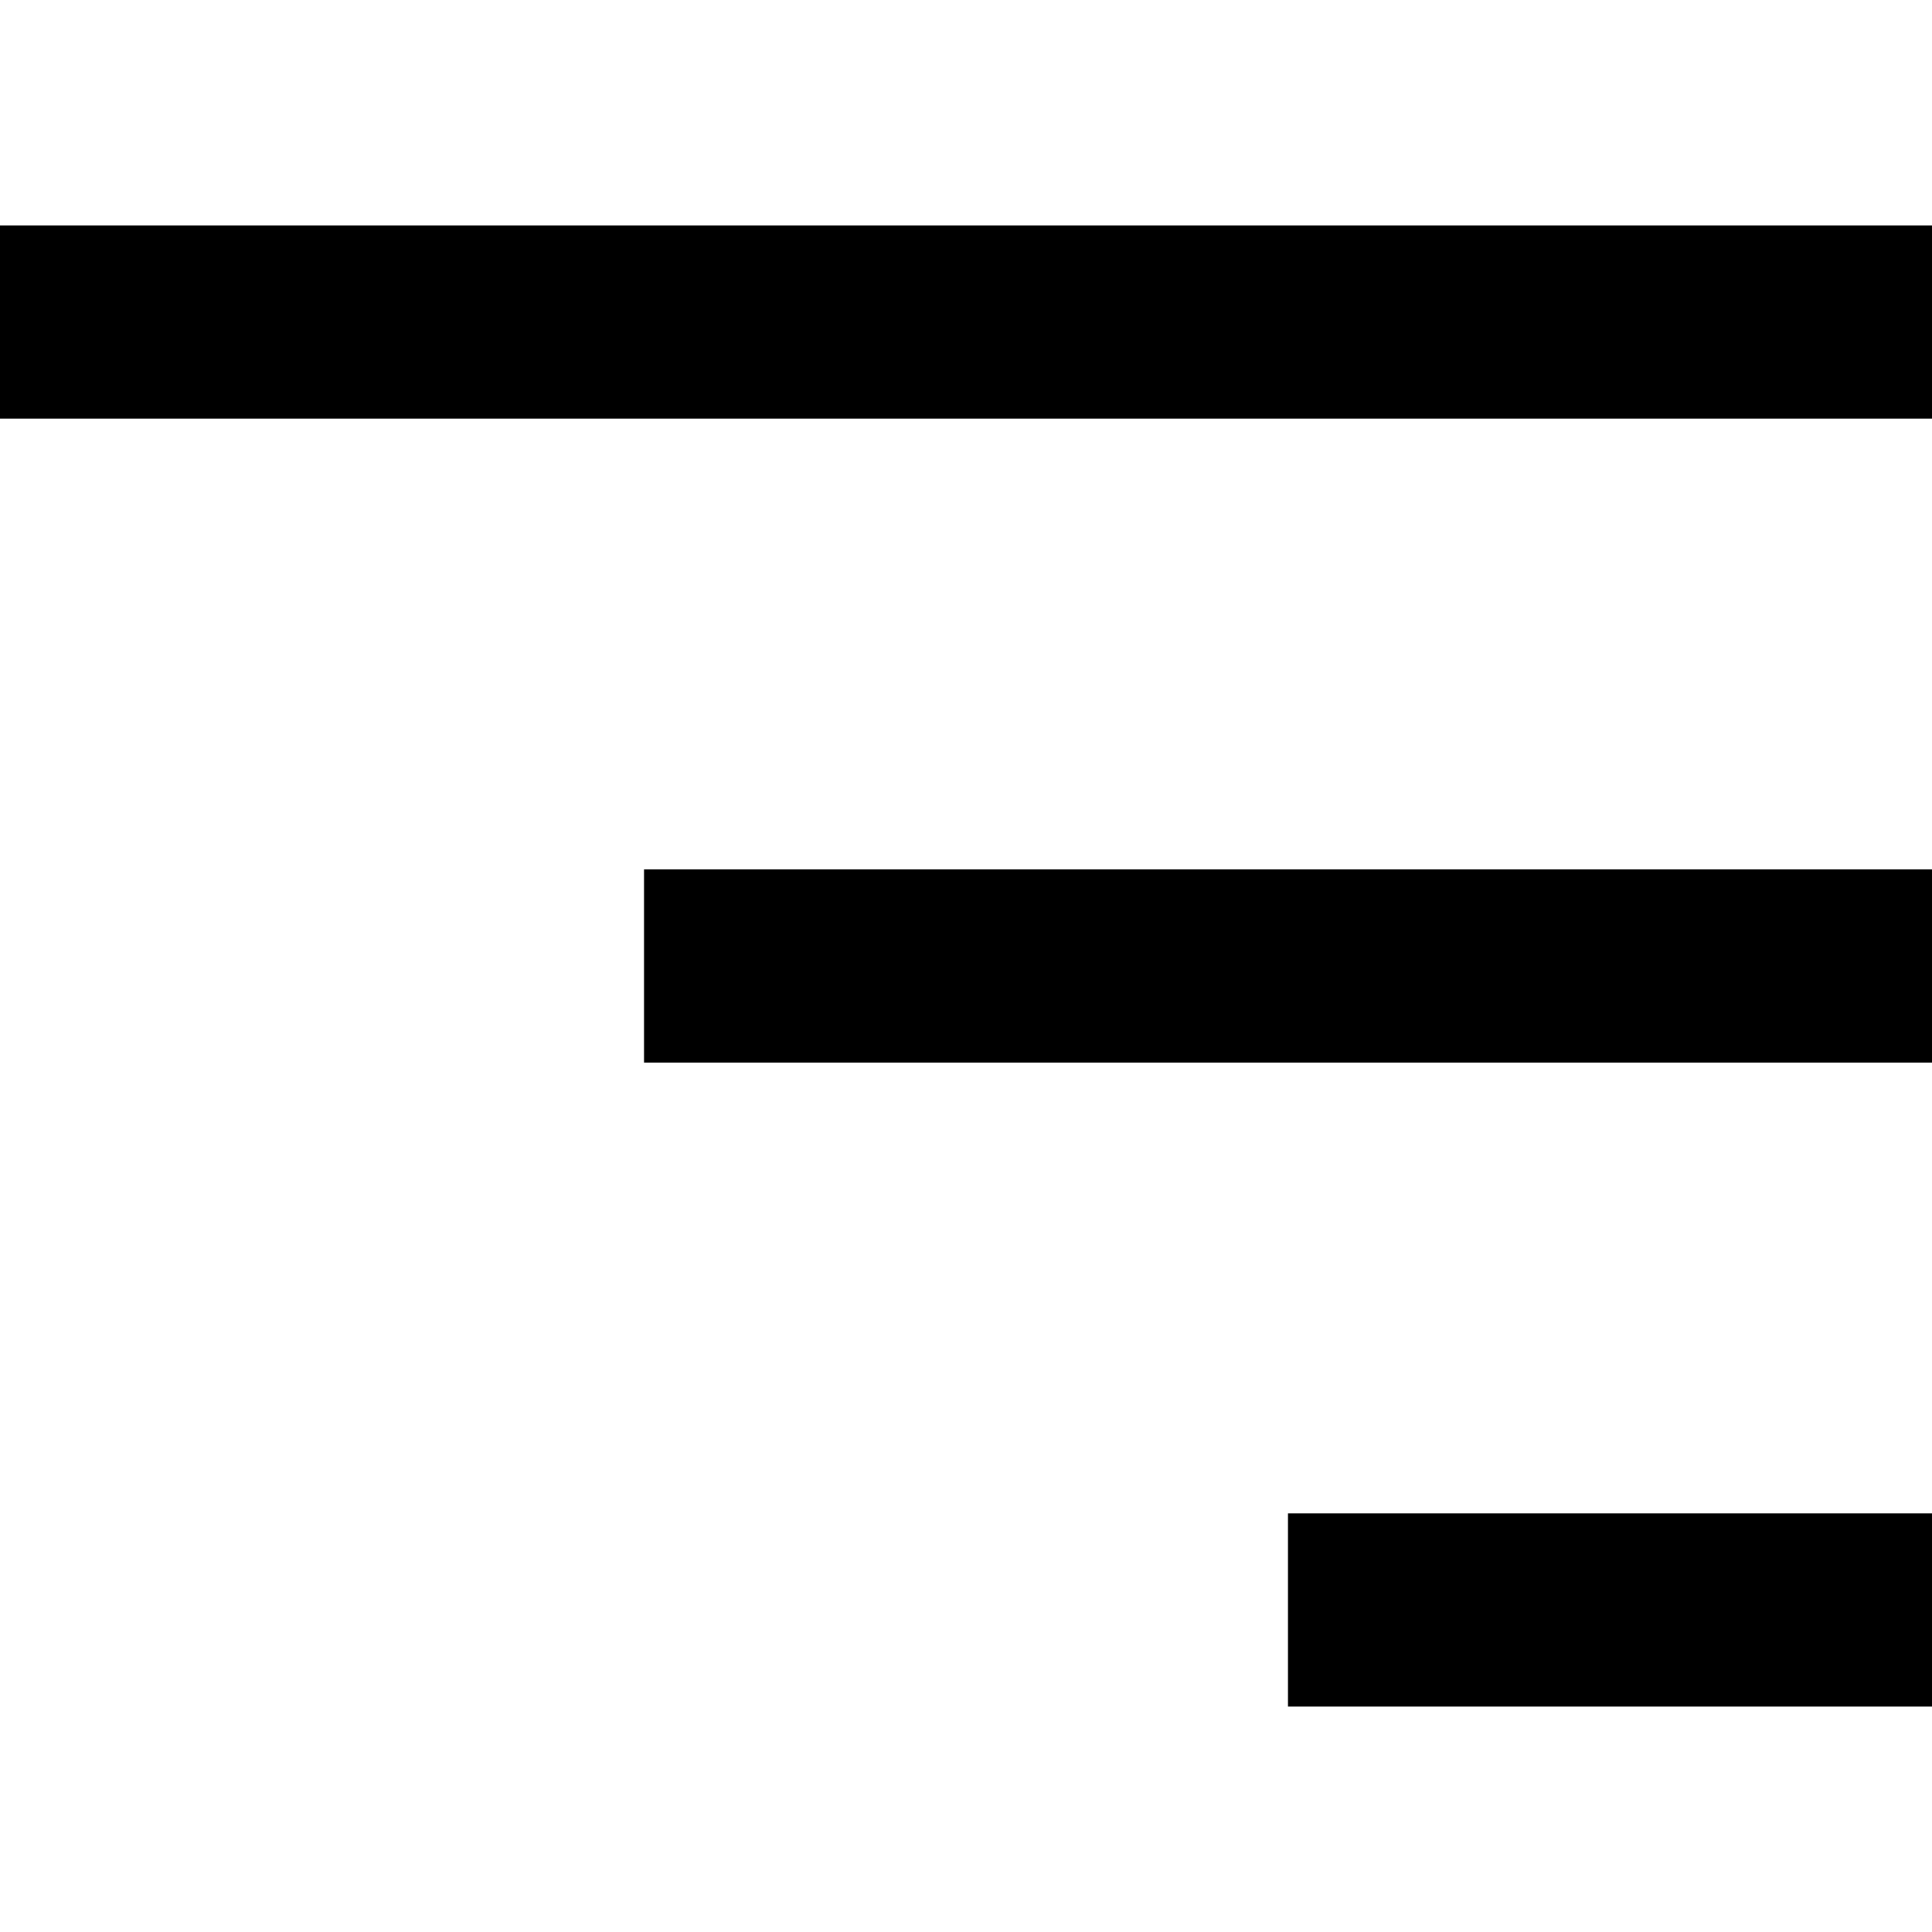
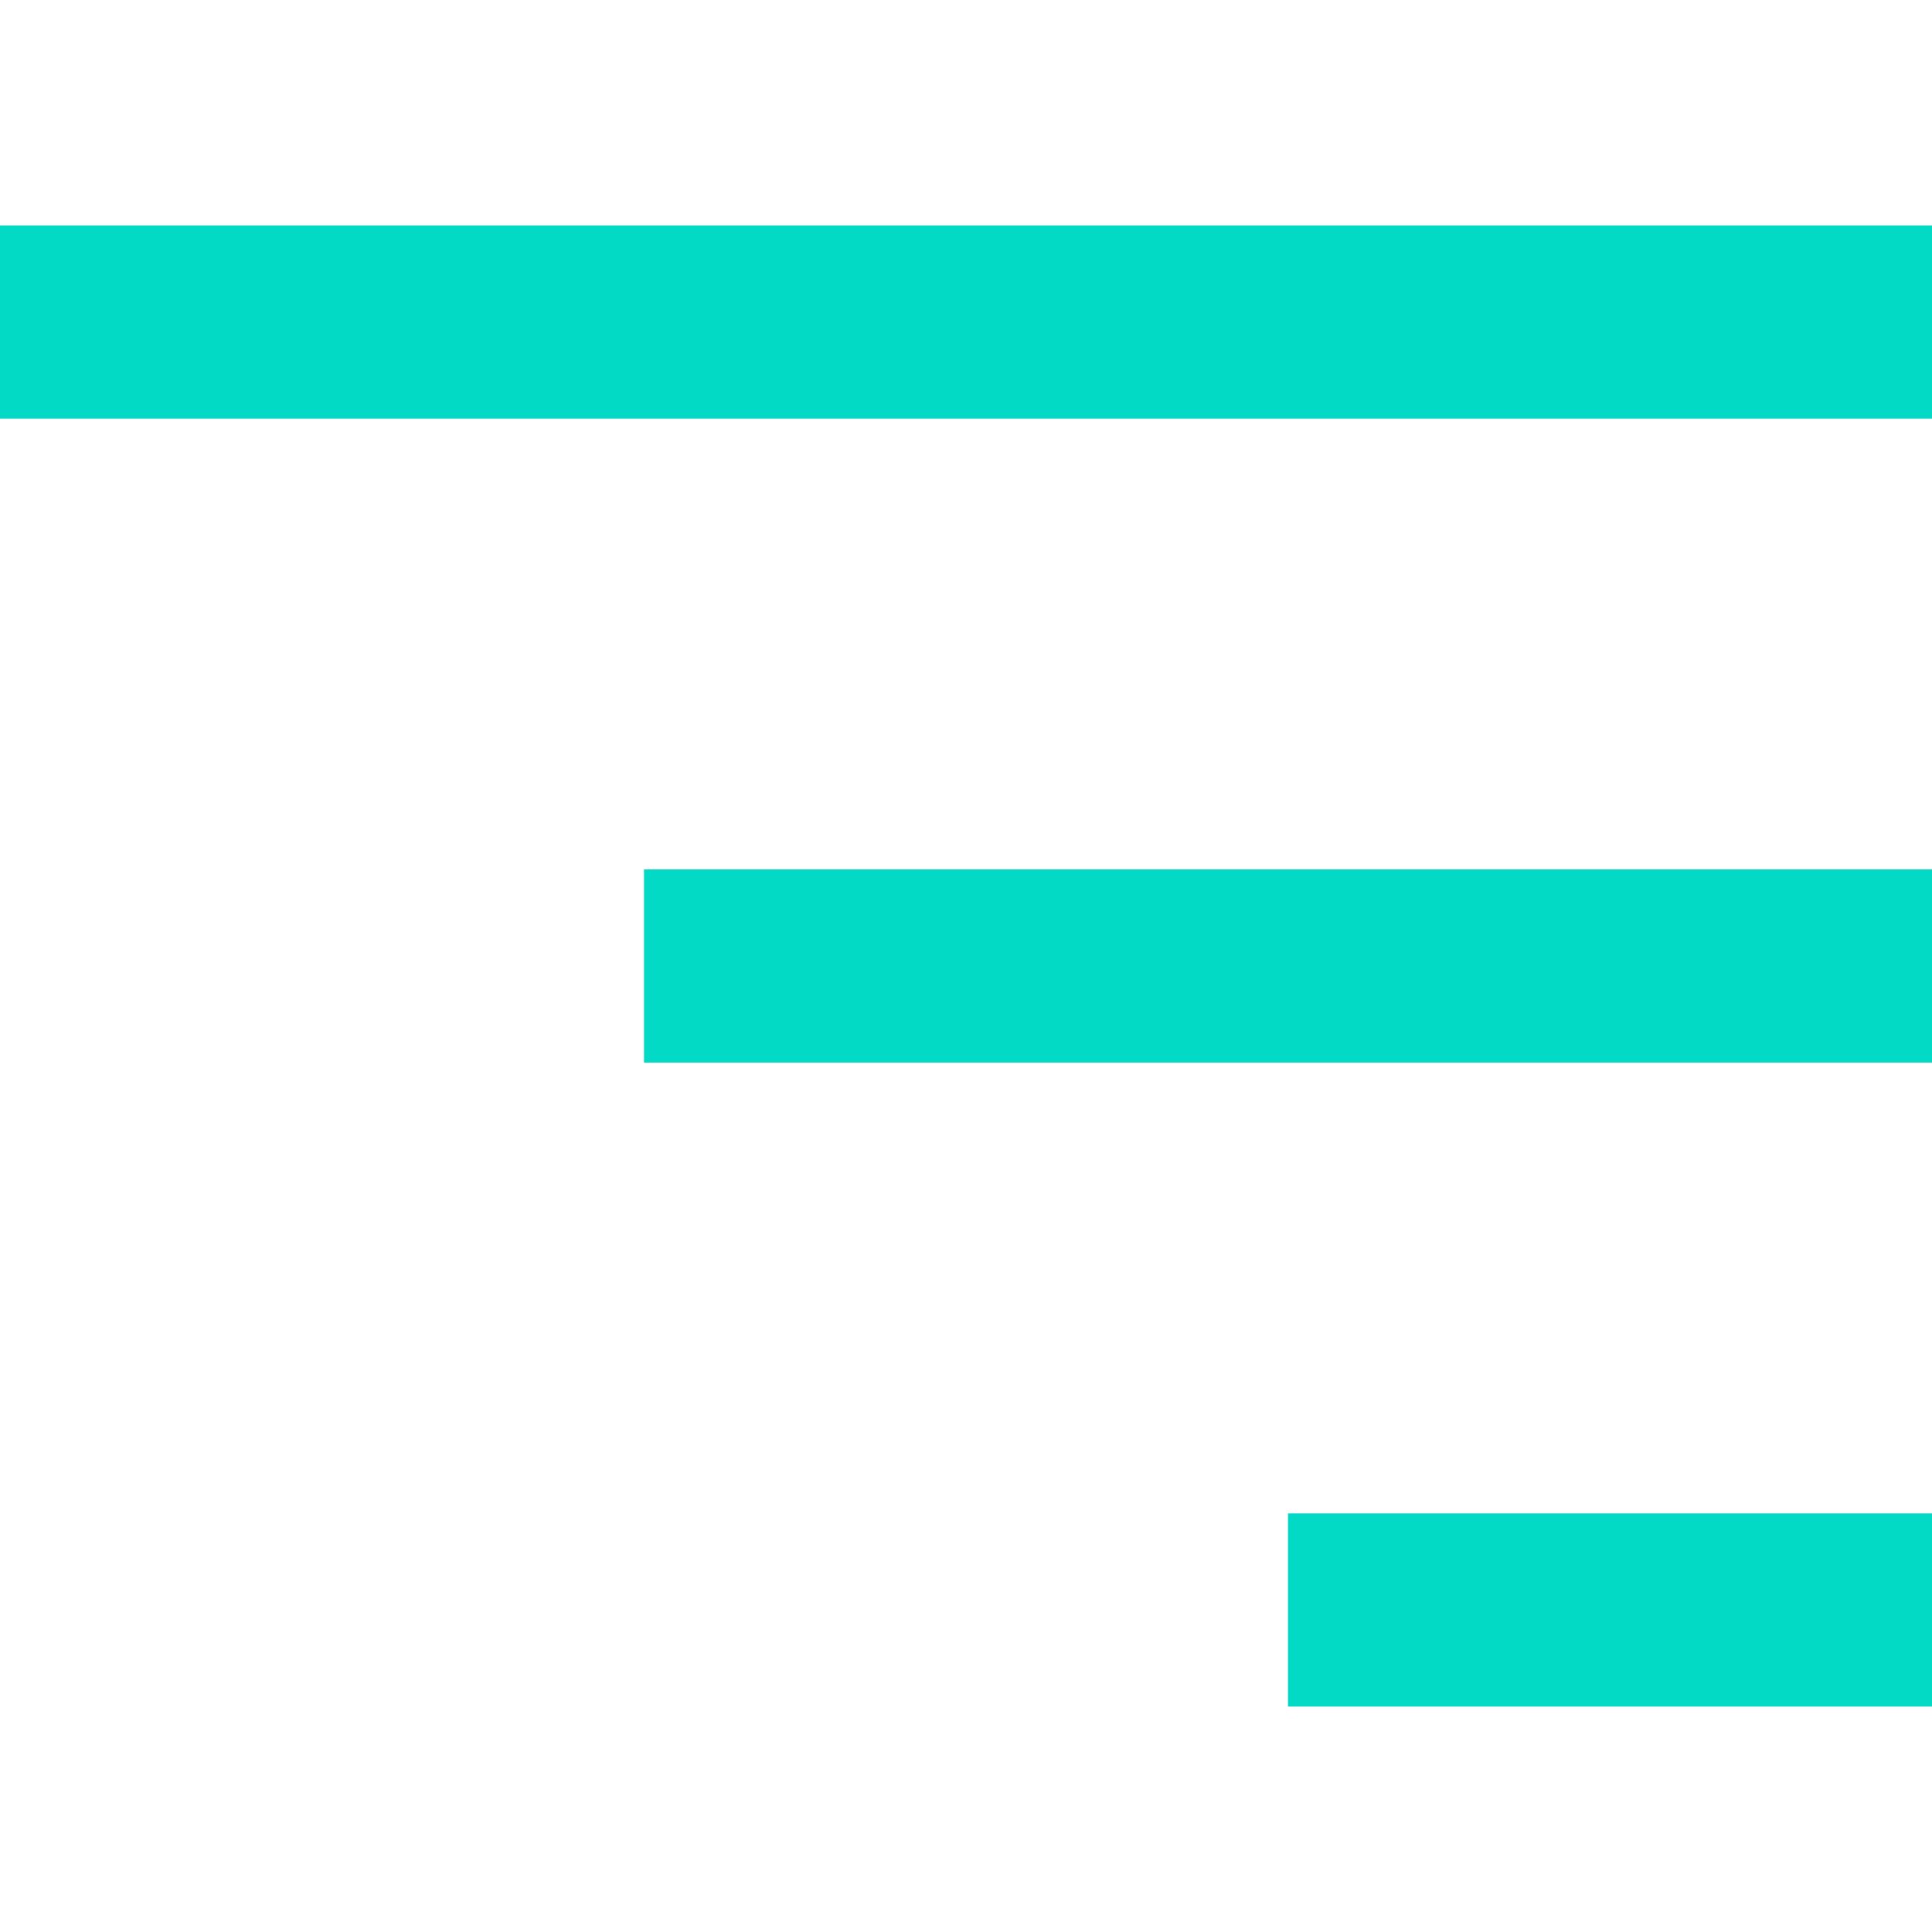
- <svg xmlns="http://www.w3.org/2000/svg" stroke="#000000" stroke-width="3" fill="none" viewBox="0 0 30 30">
+ <svg xmlns="http://www.w3.org/2000/svg" stroke="#03DAC6" stroke-width="3" fill="none" viewBox="0 0 30 30">
  <path d="M0 5 h30" />
  <path d="M10 15 h20" />
  <path d="M20 25 h10" />
</svg>
